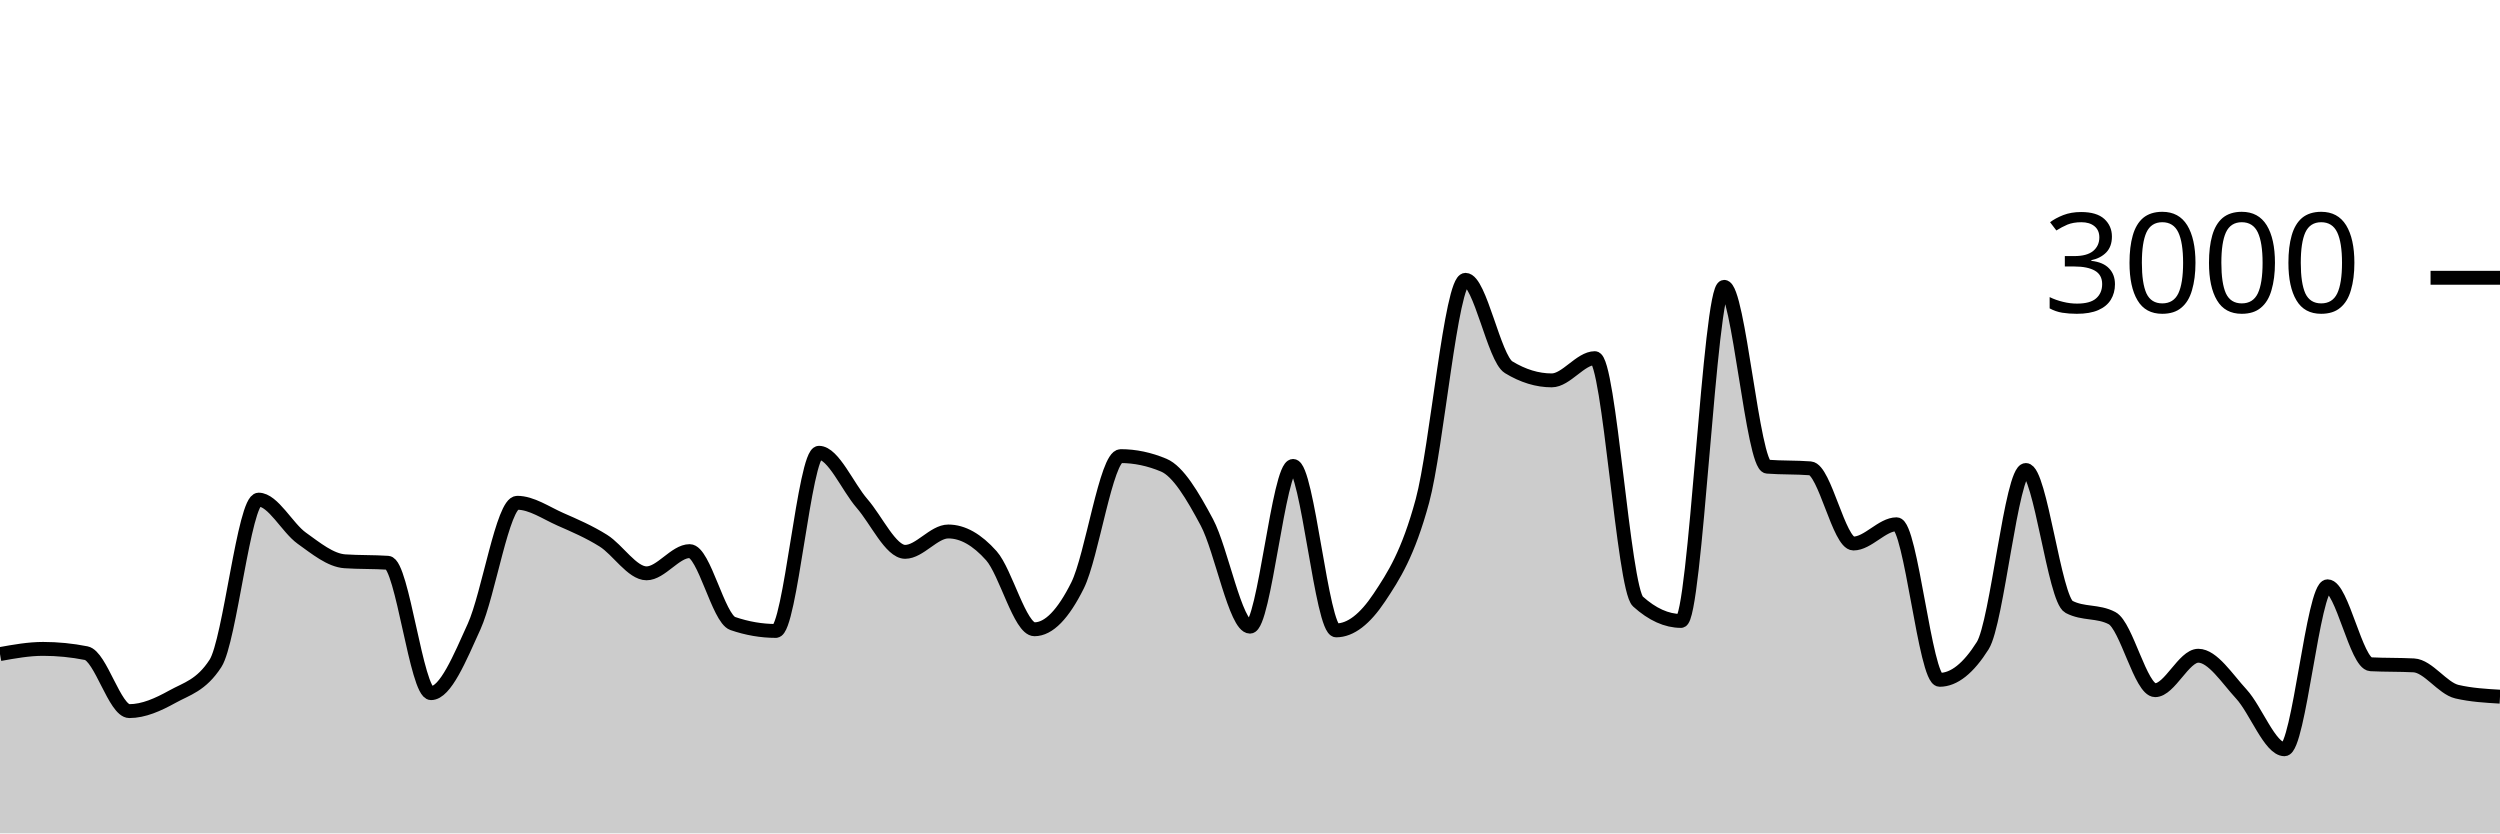
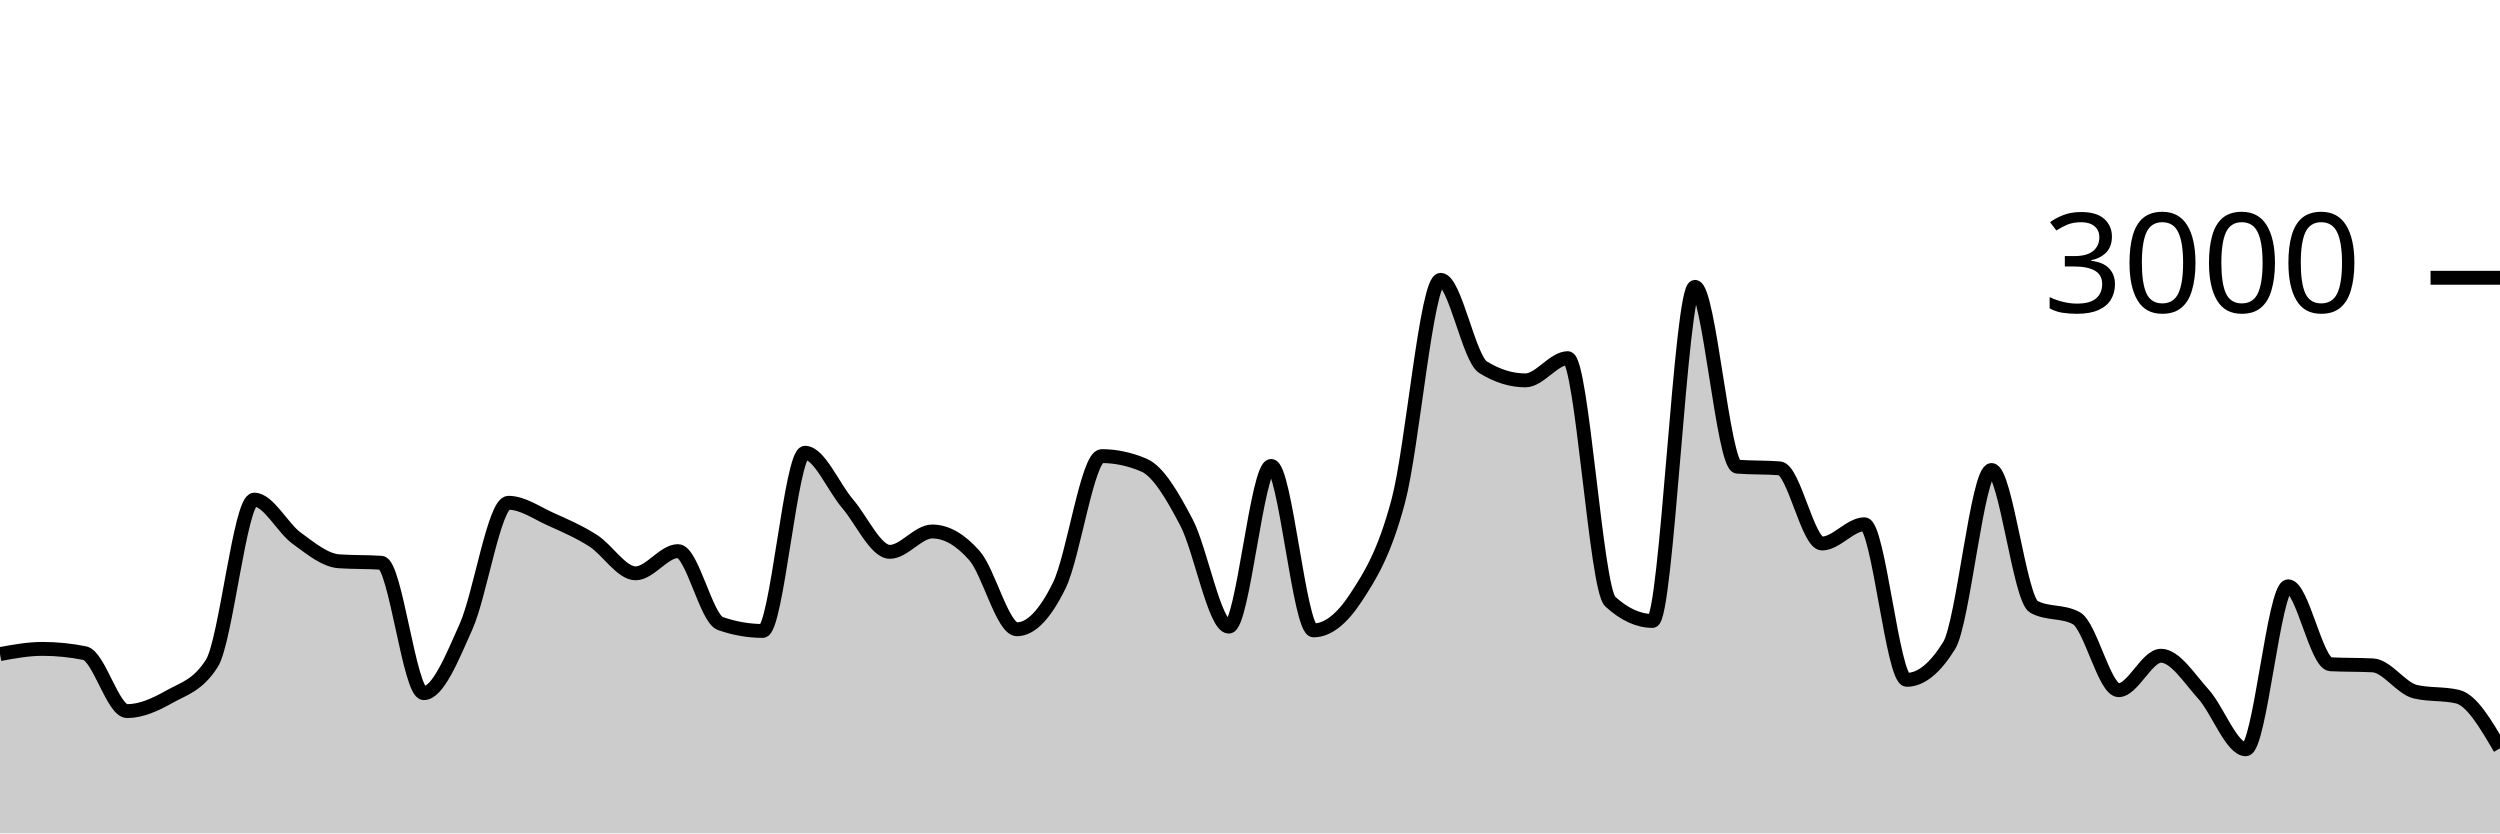
<svg xmlns="http://www.w3.org/2000/svg" viewBox="0 0 180 60">
  <g transform="translate(0,20)">
-     <path class="area" fill="rgba(0, 0, 0, 0.2)" d="M0,27.093C1.034,26.907,2.069,26.72,3.103,26.72C4.138,26.72,5.172,26.822,6.207,27.027C7.241,27.231,8.276,31.2,9.31,31.2C10.345,31.2,11.379,30.733,12.414,30.16C13.448,29.587,14.483,29.36,15.517,27.76C16.552,26.16,17.586,15.973,18.621,15.973C19.655,15.973,20.69,18.007,21.724,18.747C22.759,19.487,23.793,20.342,24.828,20.413C25.862,20.484,26.897,20.449,27.931,20.52C28.966,20.591,30,29.907,31.034,29.907C32.069,29.907,33.103,27.391,34.138,25.107C35.172,22.822,36.207,16.2,37.241,16.2C38.276,16.2,39.31,16.931,40.345,17.387C41.379,17.842,42.414,18.284,43.448,18.933C44.483,19.582,45.517,21.28,46.552,21.28C47.586,21.28,48.621,19.68,49.655,19.68C50.69,19.68,51.724,24.538,52.759,24.893C53.793,25.249,54.828,25.427,55.862,25.427C56.897,25.427,57.931,12.6,58.966,12.6C60,12.6,61.034,15.064,62.069,16.253C63.103,17.442,64.138,19.733,65.172,19.733C66.207,19.733,67.241,18.267,68.276,18.267C69.31,18.267,70.345,18.849,71.379,20.013C72.414,21.178,73.448,25.307,74.483,25.307C75.517,25.307,76.552,24.224,77.586,22.147C78.621,20.069,79.655,12.84,80.69,12.84C81.724,12.84,82.759,13.058,83.793,13.493C84.828,13.929,85.862,15.676,86.897,17.613C87.931,19.551,88.966,25.12,90,25.12C91.034,25.12,92.069,13.547,93.103,13.547C94.138,13.547,95.172,25.387,96.207,25.387C97.241,25.387,98.276,24.58,99.31,23.027C100.345,21.473,101.379,19.88,102.414,16.067C103.448,12.253,104.483,0.147,105.517,0.147C106.552,0.147,107.586,5.809,108.621,6.44C109.655,7.071,110.69,7.387,111.724,7.387C112.759,7.387,113.793,5.787,114.828,5.787C115.862,5.787,116.897,22.373,117.931,23.307C118.966,24.24,120,24.707,121.034,24.707C122.069,24.707,123.103,0.653,124.138,0.653C125.172,0.653,126.207,13.52,127.241,13.6C128.276,13.68,129.31,13.64,130.345,13.72C131.379,13.8,132.414,19.133,133.448,19.133C134.483,19.133,135.517,17.747,136.552,17.747C137.586,17.747,138.621,28.947,139.655,28.947C140.69,28.947,141.724,28.124,142.759,26.48C143.793,24.836,144.828,13.84,145.862,13.84C146.897,13.84,147.931,23.151,148.966,23.693C150,24.236,151.034,23.964,152.069,24.507C153.103,25.049,154.138,29.693,155.172,29.693C156.207,29.693,157.241,27.213,158.276,27.213C159.31,27.213,160.345,28.851,161.379,29.973C162.414,31.096,163.448,33.947,164.483,33.947C165.517,33.947,166.552,22.213,167.586,22.213C168.621,22.213,169.655,27.773,170.69,27.827C171.724,27.88,172.759,27.853,173.793,27.907C174.828,27.96,175.862,29.56,176.897,29.8C177.931,30.04,178.966,30.1,180,30.16L180,40C178.966,40,177.931,40,176.897,40C175.862,40,174.828,40,173.793,40C172.759,40,171.724,40,170.69,40C169.655,40,168.621,40,167.586,40C166.552,40,165.517,40,164.483,40C163.448,40,162.414,40,161.379,40C160.345,40,159.31,40,158.276,40C157.241,40,156.207,40,155.172,40C154.138,40,153.103,40,152.069,40C151.034,40,150,40,148.966,40C147.931,40,146.897,40,145.862,40C144.828,40,143.793,40,142.759,40C141.724,40,140.69,40,139.655,40C138.621,40,137.586,40,136.552,40C135.517,40,134.483,40,133.448,40C132.414,40,131.379,40,130.345,40C129.31,40,128.276,40,127.241,40C126.207,40,125.172,40,124.138,40C123.103,40,122.069,40,121.034,40C120,40,118.966,40,117.931,40C116.897,40,115.862,40,114.828,40C113.793,40,112.759,40,111.724,40C110.69,40,109.655,40,108.621,40C107.586,40,106.552,40,105.517,40C104.483,40,103.448,40,102.414,40C101.379,40,100.345,40,99.31,40C98.276,40,97.241,40,96.207,40C95.172,40,94.138,40,93.103,40C92.069,40,91.034,40,90,40C88.966,40,87.931,40,86.897,40C85.862,40,84.828,40,83.793,40C82.759,40,81.724,40,80.69,40C79.655,40,78.621,40,77.586,40C76.552,40,75.517,40,74.483,40C73.448,40,72.414,40,71.379,40C70.345,40,69.31,40,68.276,40C67.241,40,66.207,40,65.172,40C64.138,40,63.103,40,62.069,40C61.034,40,60,40,58.966,40C57.931,40,56.897,40,55.862,40C54.828,40,53.793,40,52.759,40C51.724,40,50.69,40,49.655,40C48.621,40,47.586,40,46.552,40C45.517,40,44.483,40,43.448,40C42.414,40,41.379,40,40.345,40C39.31,40,38.276,40,37.241,40C36.207,40,35.172,40,34.138,40C33.103,40,32.069,40,31.034,40C30,40,28.966,40,27.931,40C26.897,40,25.862,40,24.828,40C23.793,40,22.759,40,21.724,40C20.69,40,19.655,40,18.621,40C17.586,40,16.552,40,15.517,40C14.483,40,13.448,40,12.414,40C11.379,40,10.345,40,9.31,40C8.276,40,7.241,40,6.207,40C5.172,40,4.138,40,3.103,40C2.069,40,1.034,40,0,40Z" />
-     <path class="line" stroke="black" fill="none" d="M0,27.093C1.034,26.907,2.069,26.72,3.103,26.72C4.138,26.72,5.172,26.822,6.207,27.027C7.241,27.231,8.276,31.2,9.31,31.2C10.345,31.2,11.379,30.733,12.414,30.16C13.448,29.587,14.483,29.36,15.517,27.76C16.552,26.16,17.586,15.973,18.621,15.973C19.655,15.973,20.69,18.007,21.724,18.747C22.759,19.487,23.793,20.342,24.828,20.413C25.862,20.484,26.897,20.449,27.931,20.52C28.966,20.591,30,29.907,31.034,29.907C32.069,29.907,33.103,27.391,34.138,25.107C35.172,22.822,36.207,16.2,37.241,16.2C38.276,16.2,39.31,16.931,40.345,17.387C41.379,17.842,42.414,18.284,43.448,18.933C44.483,19.582,45.517,21.28,46.552,21.28C47.586,21.28,48.621,19.68,49.655,19.68C50.69,19.68,51.724,24.538,52.759,24.893C53.793,25.249,54.828,25.427,55.862,25.427C56.897,25.427,57.931,12.6,58.966,12.6C60,12.6,61.034,15.064,62.069,16.253C63.103,17.442,64.138,19.733,65.172,19.733C66.207,19.733,67.241,18.267,68.276,18.267C69.31,18.267,70.345,18.849,71.379,20.013C72.414,21.178,73.448,25.307,74.483,25.307C75.517,25.307,76.552,24.224,77.586,22.147C78.621,20.069,79.655,12.84,80.69,12.84C81.724,12.84,82.759,13.058,83.793,13.493C84.828,13.929,85.862,15.676,86.897,17.613C87.931,19.551,88.966,25.12,90,25.12C91.034,25.12,92.069,13.547,93.103,13.547C94.138,13.547,95.172,25.387,96.207,25.387C97.241,25.387,98.276,24.58,99.31,23.027C100.345,21.473,101.379,19.88,102.414,16.067C103.448,12.253,104.483,0.147,105.517,0.147C106.552,0.147,107.586,5.809,108.621,6.44C109.655,7.071,110.69,7.387,111.724,7.387C112.759,7.387,113.793,5.787,114.828,5.787C115.862,5.787,116.897,22.373,117.931,23.307C118.966,24.24,120,24.707,121.034,24.707C122.069,24.707,123.103,0.653,124.138,0.653C125.172,0.653,126.207,13.52,127.241,13.6C128.276,13.68,129.31,13.64,130.345,13.72C131.379,13.8,132.414,19.133,133.448,19.133C134.483,19.133,135.517,17.747,136.552,17.747C137.586,17.747,138.621,28.947,139.655,28.947C140.69,28.947,141.724,28.124,142.759,26.48C143.793,24.836,144.828,13.84,145.862,13.84C146.897,13.84,147.931,23.151,148.966,23.693C150,24.236,151.034,23.964,152.069,24.507C153.103,25.049,154.138,29.693,155.172,29.693C156.207,29.693,157.241,27.213,158.276,27.213C159.31,27.213,160.345,28.851,161.379,29.973C162.414,31.096,163.448,33.947,164.483,33.947C165.517,33.947,166.552,22.213,167.586,22.213C168.621,22.213,169.655,27.773,170.69,27.827C171.724,27.88,172.759,27.853,173.793,27.907C174.828,27.96,175.862,29.56,176.897,29.8C177.931,30.04,178.966,30.1,180,30.16" />
+     <path class="area" fill="rgba(0, 0, 0, 0.2)" d="M0,27.093C1.017,26.907,2.034,26.72,3.051,26.72C4.068,26.72,5.085,26.822,6.102,27.027C7.119,27.231,8.136,31.2,9.153,31.2C10.169,31.2,11.186,30.733,12.203,30.16C13.22,29.587,14.237,29.36,15.254,27.76C16.271,26.16,17.288,15.973,18.305,15.973C19.322,15.973,20.339,18.007,21.356,18.747C22.373,19.487,23.39,20.342,24.407,20.413C25.424,20.484,26.441,20.449,27.458,20.52C28.475,20.591,29.492,29.907,30.508,29.907C31.525,29.907,32.542,27.391,33.559,25.107C34.576,22.822,35.593,16.2,36.61,16.2C37.627,16.2,38.644,16.931,39.661,17.387C40.678,17.842,41.695,18.284,42.712,18.933C43.729,19.582,44.746,21.28,45.763,21.28C46.78,21.28,47.797,19.68,48.814,19.68C49.831,19.68,50.847,24.538,51.864,24.893C52.881,25.249,53.898,25.427,54.915,25.427C55.932,25.427,56.949,12.6,57.966,12.6C58.983,12.6,60,15.064,61.017,16.253C62.034,17.442,63.051,19.733,64.068,19.733C65.085,19.733,66.102,18.267,67.119,18.267C68.136,18.267,69.153,18.849,70.169,20.013C71.186,21.178,72.203,25.307,73.22,25.307C74.237,25.307,75.254,24.224,76.271,22.147C77.288,20.069,78.305,12.84,79.322,12.84C80.339,12.84,81.356,13.058,82.373,13.493C83.39,13.929,84.407,15.676,85.424,17.613C86.441,19.551,87.458,25.12,88.475,25.12C89.492,25.12,90.508,13.547,91.525,13.547C92.542,13.547,93.559,25.387,94.576,25.387C95.593,25.387,96.61,24.58,97.627,23.027C98.644,21.473,99.661,19.88,100.678,16.067C101.695,12.253,102.712,0.147,103.729,0.147C104.746,0.147,105.763,5.809,106.78,6.44C107.797,7.071,108.814,7.387,109.831,7.387C110.847,7.387,111.864,5.787,112.881,5.787C113.898,5.787,114.915,22.373,115.932,23.307C116.949,24.24,117.966,24.707,118.983,24.707C120,24.707,121.017,0.653,122.034,0.653C123.051,0.653,124.068,13.52,125.085,13.6C126.102,13.68,127.119,13.64,128.136,13.72C129.153,13.8,130.169,19.133,131.186,19.133C132.203,19.133,133.22,17.747,134.237,17.747C135.254,17.747,136.271,28.947,137.288,28.947C138.305,28.947,139.322,28.124,140.339,26.48C141.356,24.836,142.373,13.84,143.39,13.84C144.407,13.84,145.424,23.151,146.441,23.693C147.458,24.236,148.475,23.964,149.492,24.507C150.508,25.049,151.525,29.693,152.542,29.693C153.559,29.693,154.576,27.213,155.593,27.213C156.61,27.213,157.627,28.851,158.644,29.973C159.661,31.096,160.678,33.947,161.695,33.947C162.712,33.947,163.729,22.213,164.746,22.213C165.763,22.213,166.78,27.773,167.797,27.827C168.814,27.88,169.831,27.853,170.847,27.907C171.864,27.96,172.881,29.56,173.898,29.8C174.915,30.04,175.932,29.92,176.949,30.16C177.966,30.4,178.983,32.14,180,33.88L180,40C178.983,40,177.966,40,176.949,40C175.932,40,174.915,40,173.898,40C172.881,40,171.864,40,170.847,40C169.831,40,168.814,40,167.797,40C166.78,40,165.763,40,164.746,40C163.729,40,162.712,40,161.695,40C160.678,40,159.661,40,158.644,40C157.627,40,156.61,40,155.593,40C154.576,40,153.559,40,152.542,40C151.525,40,150.508,40,149.492,40C148.475,40,147.458,40,146.441,40C145.424,40,144.407,40,143.39,40C142.373,40,141.356,40,140.339,40C139.322,40,138.305,40,137.288,40C136.271,40,135.254,40,134.237,40C133.22,40,132.203,40,131.186,40C130.169,40,129.153,40,128.136,40C127.119,40,126.102,40,125.085,40C124.068,40,123.051,40,122.034,40C121.017,40,120,40,118.983,40C117.966,40,116.949,40,115.932,40C114.915,40,113.898,40,112.881,40C111.864,40,110.847,40,109.831,40C108.814,40,107.797,40,106.78,40C105.763,40,104.746,40,103.729,40C102.712,40,101.695,40,100.678,40C99.661,40,98.644,40,97.627,40C96.61,40,95.593,40,94.576,40C93.559,40,92.542,40,91.525,40C90.508,40,89.492,40,88.475,40C87.458,40,86.441,40,85.424,40C84.407,40,83.39,40,82.373,40C81.356,40,80.339,40,79.322,40C78.305,40,77.288,40,76.271,40C75.254,40,74.237,40,73.22,40C72.203,40,71.186,40,70.169,40C69.153,40,68.136,40,67.119,40C66.102,40,65.085,40,64.068,40C63.051,40,62.034,40,61.017,40C60,40,58.983,40,57.966,40C56.949,40,55.932,40,54.915,40C53.898,40,52.881,40,51.864,40C50.847,40,49.831,40,48.814,40C47.797,40,46.78,40,45.763,40C44.746,40,43.729,40,42.712,40C41.695,40,40.678,40,39.661,40C38.644,40,37.627,40,36.61,40C35.593,40,34.576,40,33.559,40C32.542,40,31.525,40,30.508,40C29.492,40,28.475,40,27.458,40C26.441,40,25.424,40,24.407,40C23.39,40,22.373,40,21.356,40C20.339,40,19.322,40,18.305,40C17.288,40,16.271,40,15.254,40C14.237,40,13.22,40,12.203,40C11.186,40,10.169,40,9.153,40C8.136,40,7.119,40,6.102,40C5.085,40,4.068,40,3.051,40C2.034,40,1.017,40,0,40Z" />
+     <path class="line" stroke="black" fill="none" d="M0,27.093C1.017,26.907,2.034,26.72,3.051,26.72C4.068,26.72,5.085,26.822,6.102,27.027C7.119,27.231,8.136,31.2,9.153,31.2C10.169,31.2,11.186,30.733,12.203,30.16C13.22,29.587,14.237,29.36,15.254,27.76C16.271,26.16,17.288,15.973,18.305,15.973C19.322,15.973,20.339,18.007,21.356,18.747C22.373,19.487,23.39,20.342,24.407,20.413C25.424,20.484,26.441,20.449,27.458,20.52C28.475,20.591,29.492,29.907,30.508,29.907C31.525,29.907,32.542,27.391,33.559,25.107C34.576,22.822,35.593,16.2,36.61,16.2C37.627,16.2,38.644,16.931,39.661,17.387C40.678,17.842,41.695,18.284,42.712,18.933C43.729,19.582,44.746,21.28,45.763,21.28C46.78,21.28,47.797,19.68,48.814,19.68C49.831,19.68,50.847,24.538,51.864,24.893C52.881,25.249,53.898,25.427,54.915,25.427C55.932,25.427,56.949,12.6,57.966,12.6C58.983,12.6,60,15.064,61.017,16.253C62.034,17.442,63.051,19.733,64.068,19.733C65.085,19.733,66.102,18.267,67.119,18.267C68.136,18.267,69.153,18.849,70.169,20.013C71.186,21.178,72.203,25.307,73.22,25.307C74.237,25.307,75.254,24.224,76.271,22.147C77.288,20.069,78.305,12.84,79.322,12.84C80.339,12.84,81.356,13.058,82.373,13.493C83.39,13.929,84.407,15.676,85.424,17.613C86.441,19.551,87.458,25.12,88.475,25.12C89.492,25.12,90.508,13.547,91.525,13.547C92.542,13.547,93.559,25.387,94.576,25.387C95.593,25.387,96.61,24.58,97.627,23.027C98.644,21.473,99.661,19.88,100.678,16.067C101.695,12.253,102.712,0.147,103.729,0.147C104.746,0.147,105.763,5.809,106.78,6.44C107.797,7.071,108.814,7.387,109.831,7.387C110.847,7.387,111.864,5.787,112.881,5.787C113.898,5.787,114.915,22.373,115.932,23.307C116.949,24.24,117.966,24.707,118.983,24.707C120,24.707,121.017,0.653,122.034,0.653C123.051,0.653,124.068,13.52,125.085,13.6C126.102,13.68,127.119,13.64,128.136,13.72C129.153,13.8,130.169,19.133,131.186,19.133C132.203,19.133,133.22,17.747,134.237,17.747C135.254,17.747,136.271,28.947,137.288,28.947C138.305,28.947,139.322,28.124,140.339,26.48C141.356,24.836,142.373,13.84,143.39,13.84C144.407,13.84,145.424,23.151,146.441,23.693C147.458,24.236,148.475,23.964,149.492,24.507C150.508,25.049,151.525,29.693,152.542,29.693C153.559,29.693,154.576,27.213,155.593,27.213C156.61,27.213,157.627,28.851,158.644,29.973C159.661,31.096,160.678,33.947,161.695,33.947C162.712,33.947,163.729,22.213,164.746,22.213C165.763,22.213,166.78,27.773,167.797,27.827C168.814,27.88,169.831,27.853,170.847,27.907C171.864,27.96,172.881,29.56,173.898,29.8C174.915,30.04,175.932,29.92,176.949,30.16C177.966,30.4,178.983,32.14,180,33.88" />
    <path class="axis-ceiling" stroke-width="1" stroke="black" fill="none" d="M175,0L180,0" />
    <text class="axis-ceiling-label" font-family="sans-serif" text-anchor="end" font-size="10px" x="170" y="2.5">3000</text>
  </g>
</svg>
